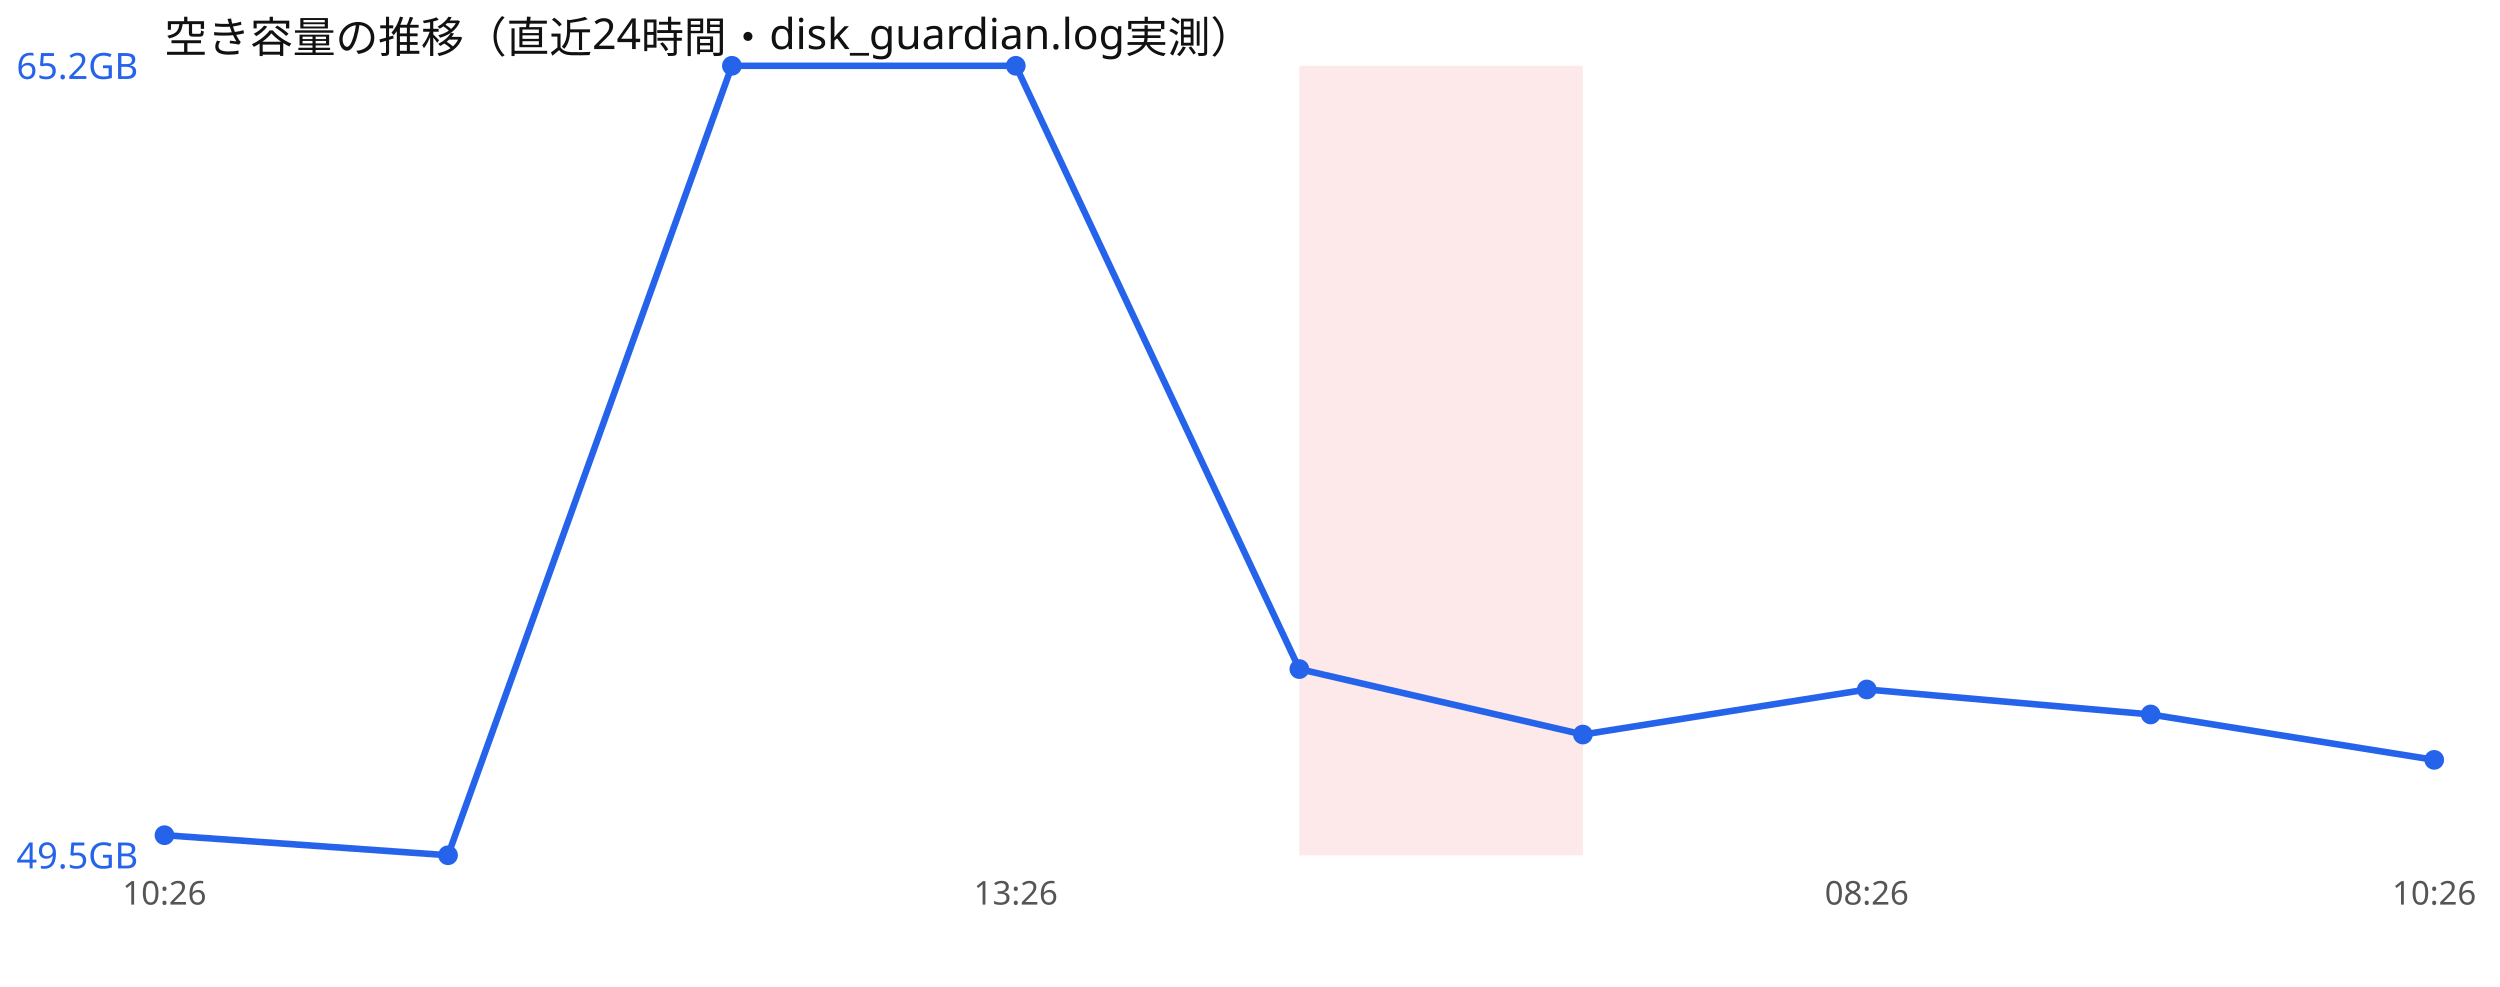
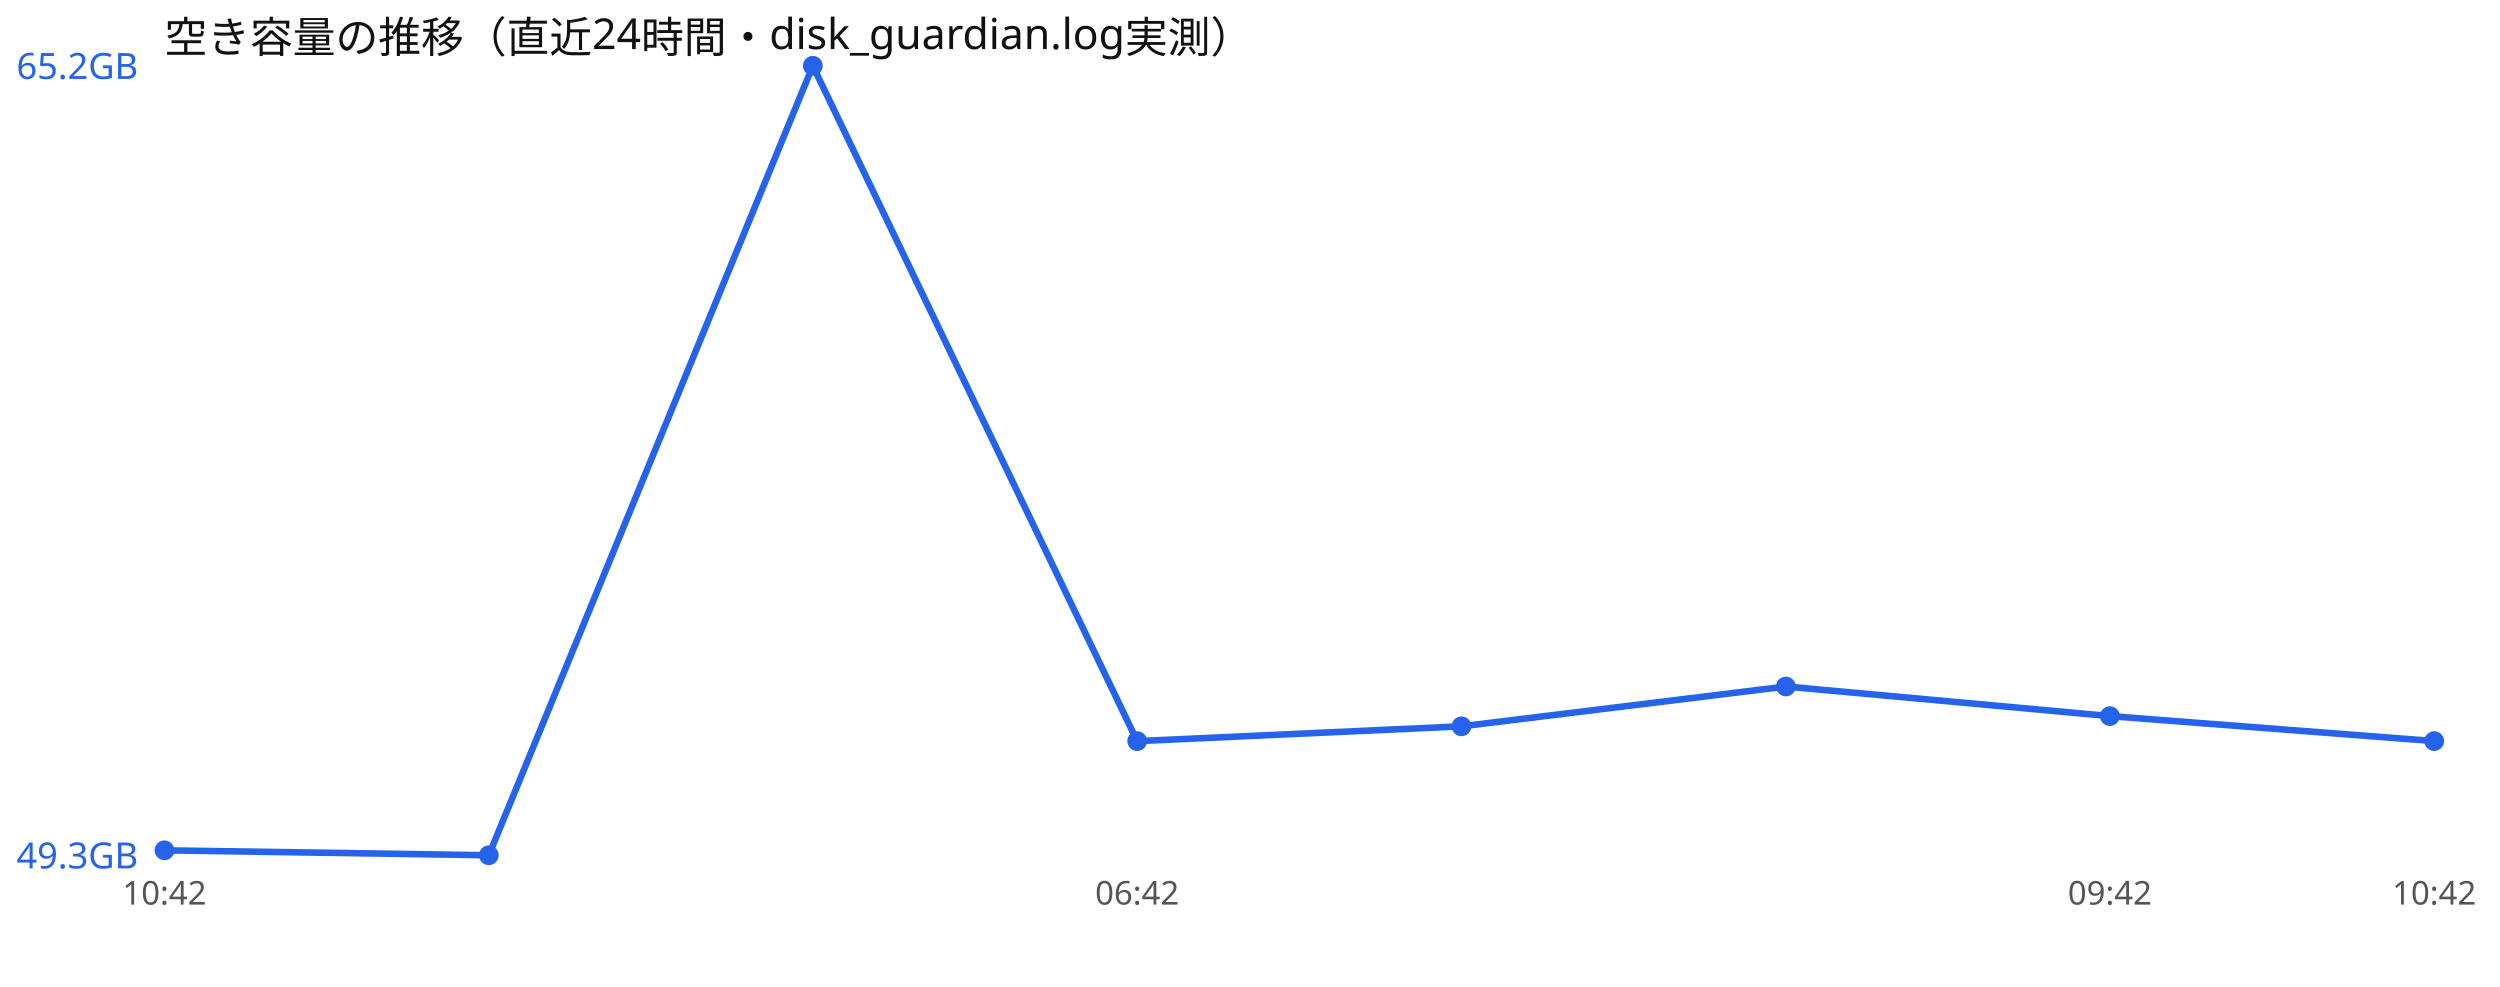
<svg xmlns="http://www.w3.org/2000/svg" width="760" height="300" viewBox="0 0 760 300" font-family="sans-serif">
  <rect width="760" height="300" fill="#ffffff" />
  <text x="50" y="16" font-size="13" fill="#111">空き容量の推移（直近24時間・disk_guardian.log実測）</text>
-   <rect x="395.0" y="20" width="86.2" height="240" fill="#ef4444" opacity="0.12" />
-   <polyline points="50.0,253.9 136.2,260.0 222.5,20.0 308.8,20.0 395.0,203.4 481.2,223.3 567.5,209.6 653.8,217.2 740.0,231.0" fill="none" stroke="#2563eb" stroke-width="2" />
-   <circle cx="50.0" cy="253.9" r="3" fill="#2563eb" />
-   <circle cx="136.2" cy="260.0" r="3" fill="#2563eb" />
-   <circle cx="222.5" cy="20.0" r="3" fill="#2563eb" />
-   <circle cx="308.8" cy="20.0" r="3" fill="#2563eb" />
-   <circle cx="395.0" cy="203.4" r="3" fill="#2563eb" />
-   <circle cx="481.2" cy="223.3" r="3" fill="#2563eb" />
-   <circle cx="567.5" cy="209.6" r="3" fill="#2563eb" />
-   <circle cx="653.8" cy="217.2" r="3" fill="#2563eb" />
-   <circle cx="740.0" cy="231.0" r="3" fill="#2563eb" />
+   <polyline points="50.0,258.5 148.6,260.0 247.1,20.0 345.7,225.3 444.3,220.8 542.9,208.7 641.4,217.7 740.0,225.3" fill="none" stroke="#2563eb" stroke-width="2" />
+   <circle cx="50.0" cy="258.5" r="3" fill="#2563eb" />
+   <circle cx="148.6" cy="260.0" r="3" fill="#2563eb" />
+   <circle cx="247.1" cy="20.0" r="3" fill="#2563eb" />
+   <circle cx="345.7" cy="225.3" r="3" fill="#2563eb" />
+   <circle cx="444.3" cy="220.8" r="3" fill="#2563eb" />
+   <circle cx="542.9" cy="208.7" r="3" fill="#2563eb" />
+   <circle cx="641.4" cy="217.7" r="3" fill="#2563eb" />
+   <circle cx="740.0" cy="225.3" r="3" fill="#2563eb" />
  <text x="5" y="24.0" font-size="11" fill="#2563eb">65.2GB</text>
-   <text x="5" y="264.0" font-size="11" fill="#2563eb">49.5GB</text>
-   <text x="50.0" y="275" font-size="10" fill="#555" text-anchor="middle">10:26</text>
-   <text x="308.8" y="275" font-size="10" fill="#555" text-anchor="middle">13:26</text>
-   <text x="567.5" y="275" font-size="10" fill="#555" text-anchor="middle">08:26</text>
-   <text x="740.0" y="275" font-size="10" fill="#555" text-anchor="middle">10:26</text>
+   <text x="5" y="264.0" font-size="11" fill="#2563eb">49.3GB</text>
+   <text x="50.0" y="275" font-size="10" fill="#555" text-anchor="middle">10:42</text>
+   <text x="345.7" y="275" font-size="10" fill="#555" text-anchor="middle">06:42</text>
+   <text x="641.4" y="275" font-size="10" fill="#555" text-anchor="middle">09:42</text>
+   <text x="740.0" y="275" font-size="10" fill="#555" text-anchor="middle">10:42</text>
</svg>
